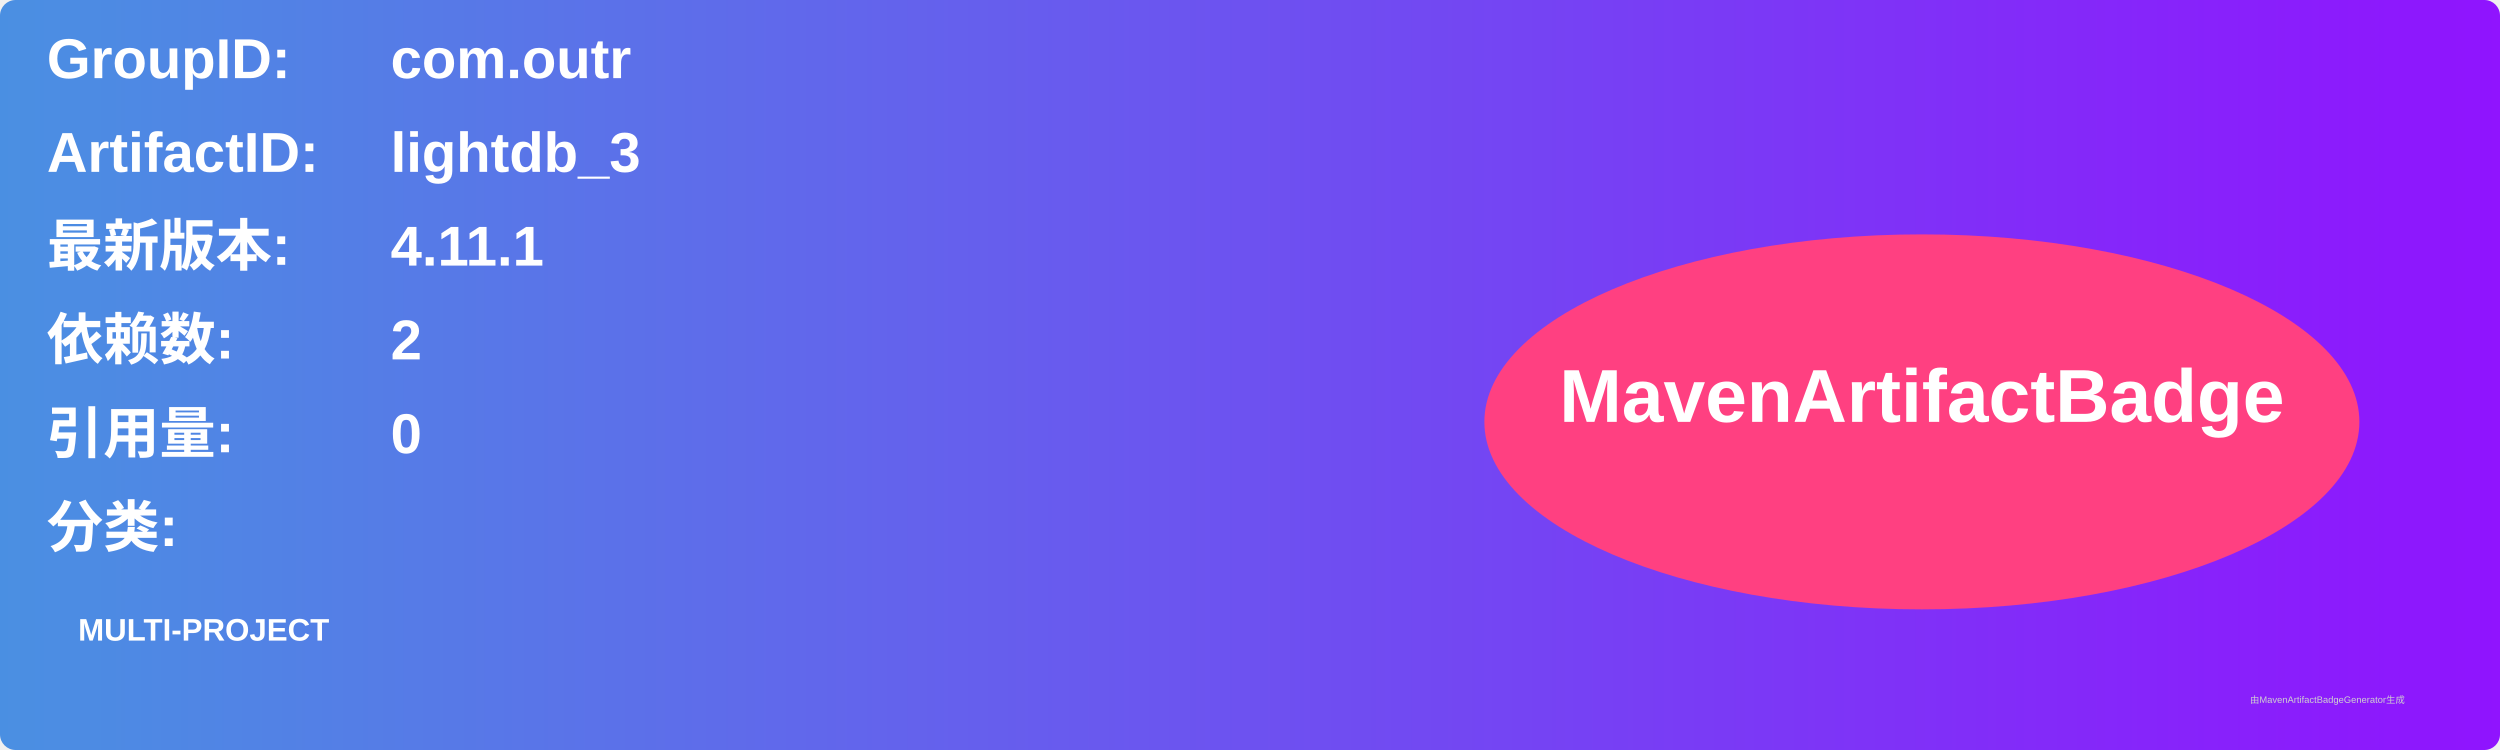
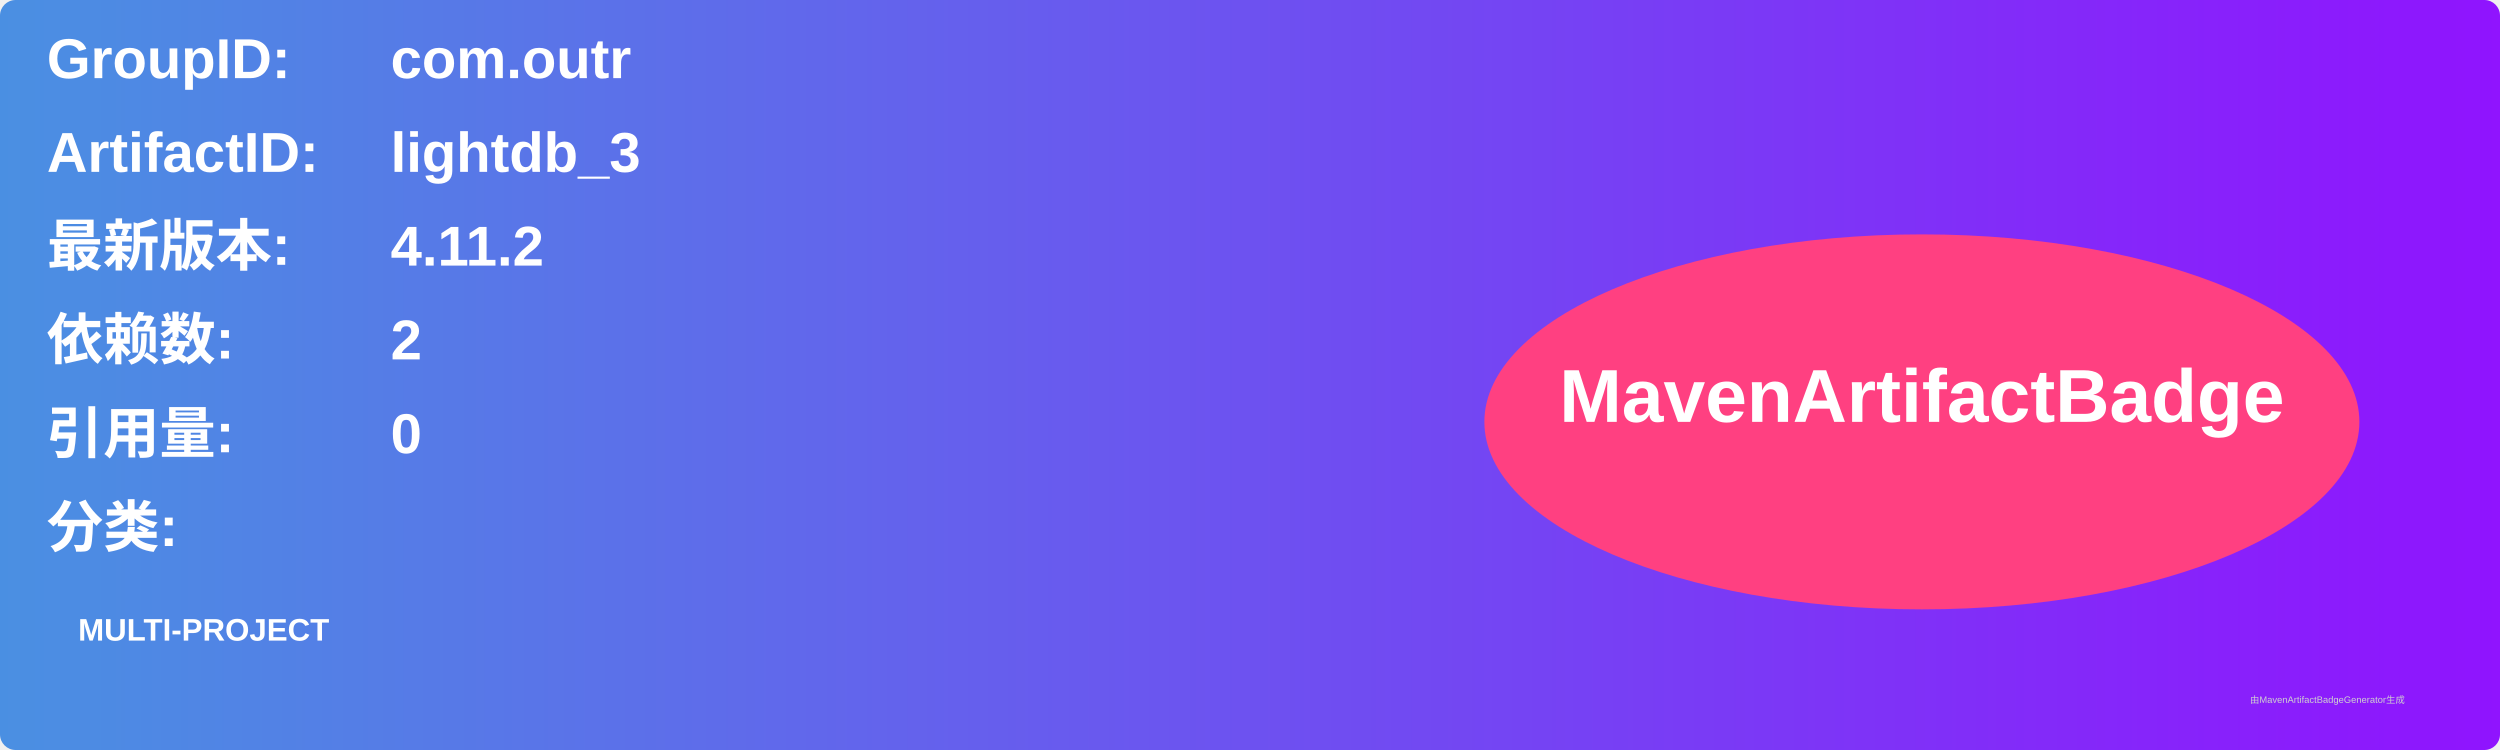
<svg xmlns="http://www.w3.org/2000/svg" width="800" height="240" viewBox="0 0 800 240">
  <linearGradient id="grad" x1="0%" y1="0%" x2="100%" y2="0%">
    <stop offset="0%" stop-color="#4a90e2" />
    <stop offset="100%" stop-color="#9013fe" />
  </linearGradient>
  <rect width="100%" height="100%" rx="5" ry="5" fill="url(#grad)" />
  <g transform="translate(15, 15)">
    <text x="0" y="10" font-family="Arial" font-size="18" fill="white" font-weight="bold" width="260">GroupID:</text>
    <text x="110" y="10" font-family="Arial" font-size="18" fill="white" font-weight="bold" width="460">com.outr</text>
    <text x="0" y="40" font-family="Arial" font-size="18" fill="white" font-weight="bold" width="260">ArtifactID:</text>
    <text x="110" y="40" font-family="Arial" font-size="18" fill="white" font-weight="bold" width="460">lightdb_3</text>
    <text x="0" y="70" font-family="Arial" font-size="18" fill="white" font-weight="bold">最新版本:</text>
    <text x="110" y="70" font-family="Arial" font-size="18" fill="white" font-weight="bold">
-       <tspan font-weight="bold">4.11.1</tspan>
+       <tspan font-weight="bold">4.11.2</tspan>
    </text>
    <text x="0" y="100" font-family="Arial" font-size="18" fill="white" font-weight="bold">依赖数: </text>
    <text x="110" y="100" font-family="Arial" font-size="18" fill="white">
      <tspan font-weight="bold">2</tspan>
    </text>
    <text x="0" y="130" font-family="Arial" font-size="18" fill="white" font-weight="bold">引用量: </text>
    <text x="110" y="130" font-family="Arial" font-size="18" fill="white">
      <tspan font-weight="bold">0</tspan>
    </text>
    <text x="0" y="160" font-family="Arial" font-size="18" fill="white" font-weight="bold">分类:</text>
    <text x="10" y="190" font-family="Arial" font-size="10" fill="white">
      <tspan font-weight="bold">MULTI-PROJECT</tspan>
    </text>
    <ellipse cx="600" cy="120" rx="140" ry="60" fill="#ff4081" />
    <text x="600" y="120" text-anchor="middle" font-family="Arial" font-size="24" fill="white" font-weight="bold">MavenArtifactBadge</text>
  </g>
  <text x="720" y="225" font-family="Arial" font-size="3" fill="#d0d0d0">由MavenArtifactBadgeGenerator生成</text>
</svg>
